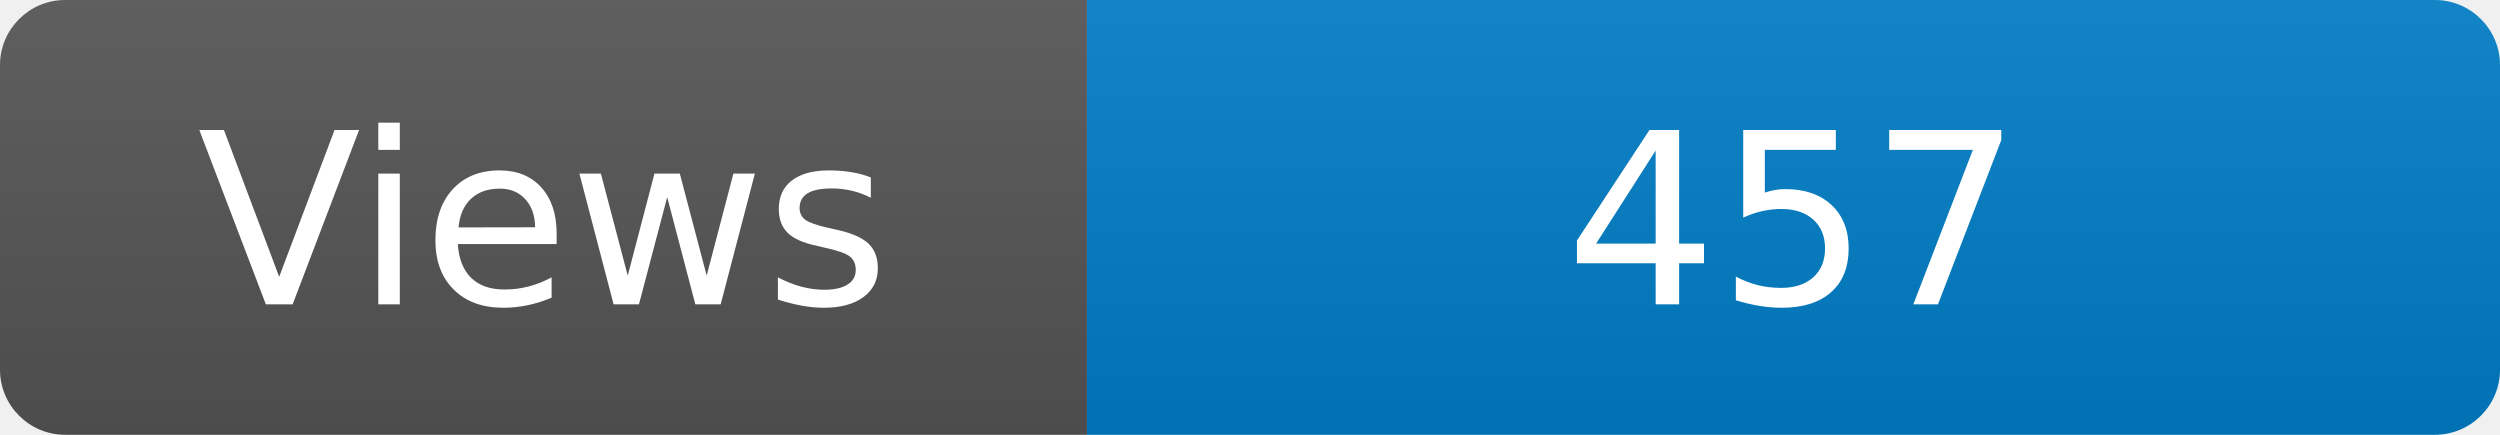
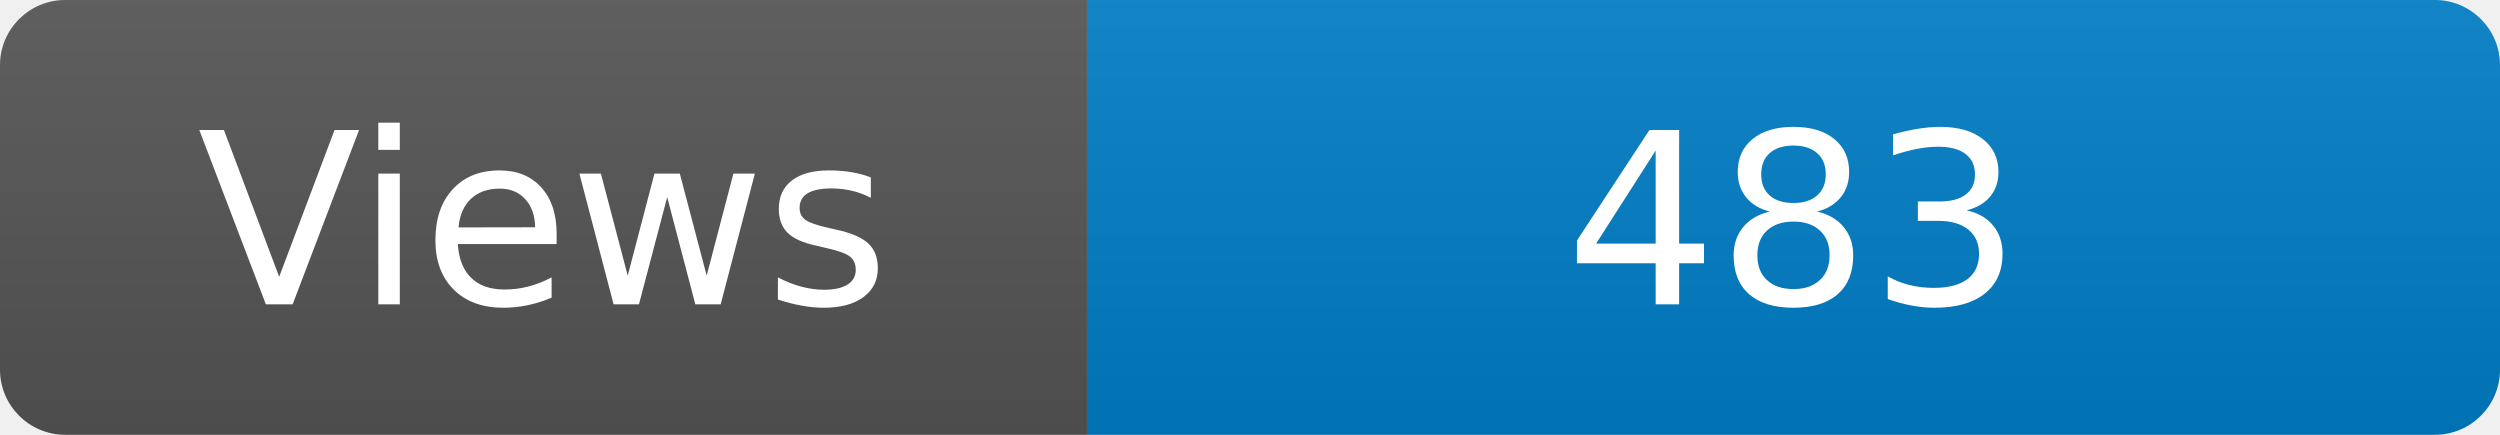
<svg xmlns="http://www.w3.org/2000/svg" width="115" height="20" role="img" aria-label="Maintained?: yes">
  <linearGradient id="s" x2="0" y2="100%">
    <stop offset="0" stop-color="#bbb" stop-opacity=".1" />
    <stop offset="1" stop-opacity=".1" />
  </linearGradient>
  <clipPath id="r">
    <rect width="115" height="20" rx="3" fill="#fff" />
  </clipPath>
  <g clip-path="url(#r)">
    <rect width="50" height="20" fill="#555" />
    <rect x="50" width="160" height="20" fill="#007ec6" />
    <rect width="115" height="20" fill="url(#s)" />
  </g>
  <g fill="#fff" text-anchor="middle" font-family="Verdana,Geneva,DejaVu Sans,sans-serif" font-size="110">
    <text x="250" y="140" transform="scale(.1)" fill="#fff">Views</text>
-     <text x="825" y="140" transform="scale(.1)" fill="#fff">457</text>
+     <text x="825" y="140" transform="scale(.1)" fill="#fff">483</text>
  </g>
</svg>
